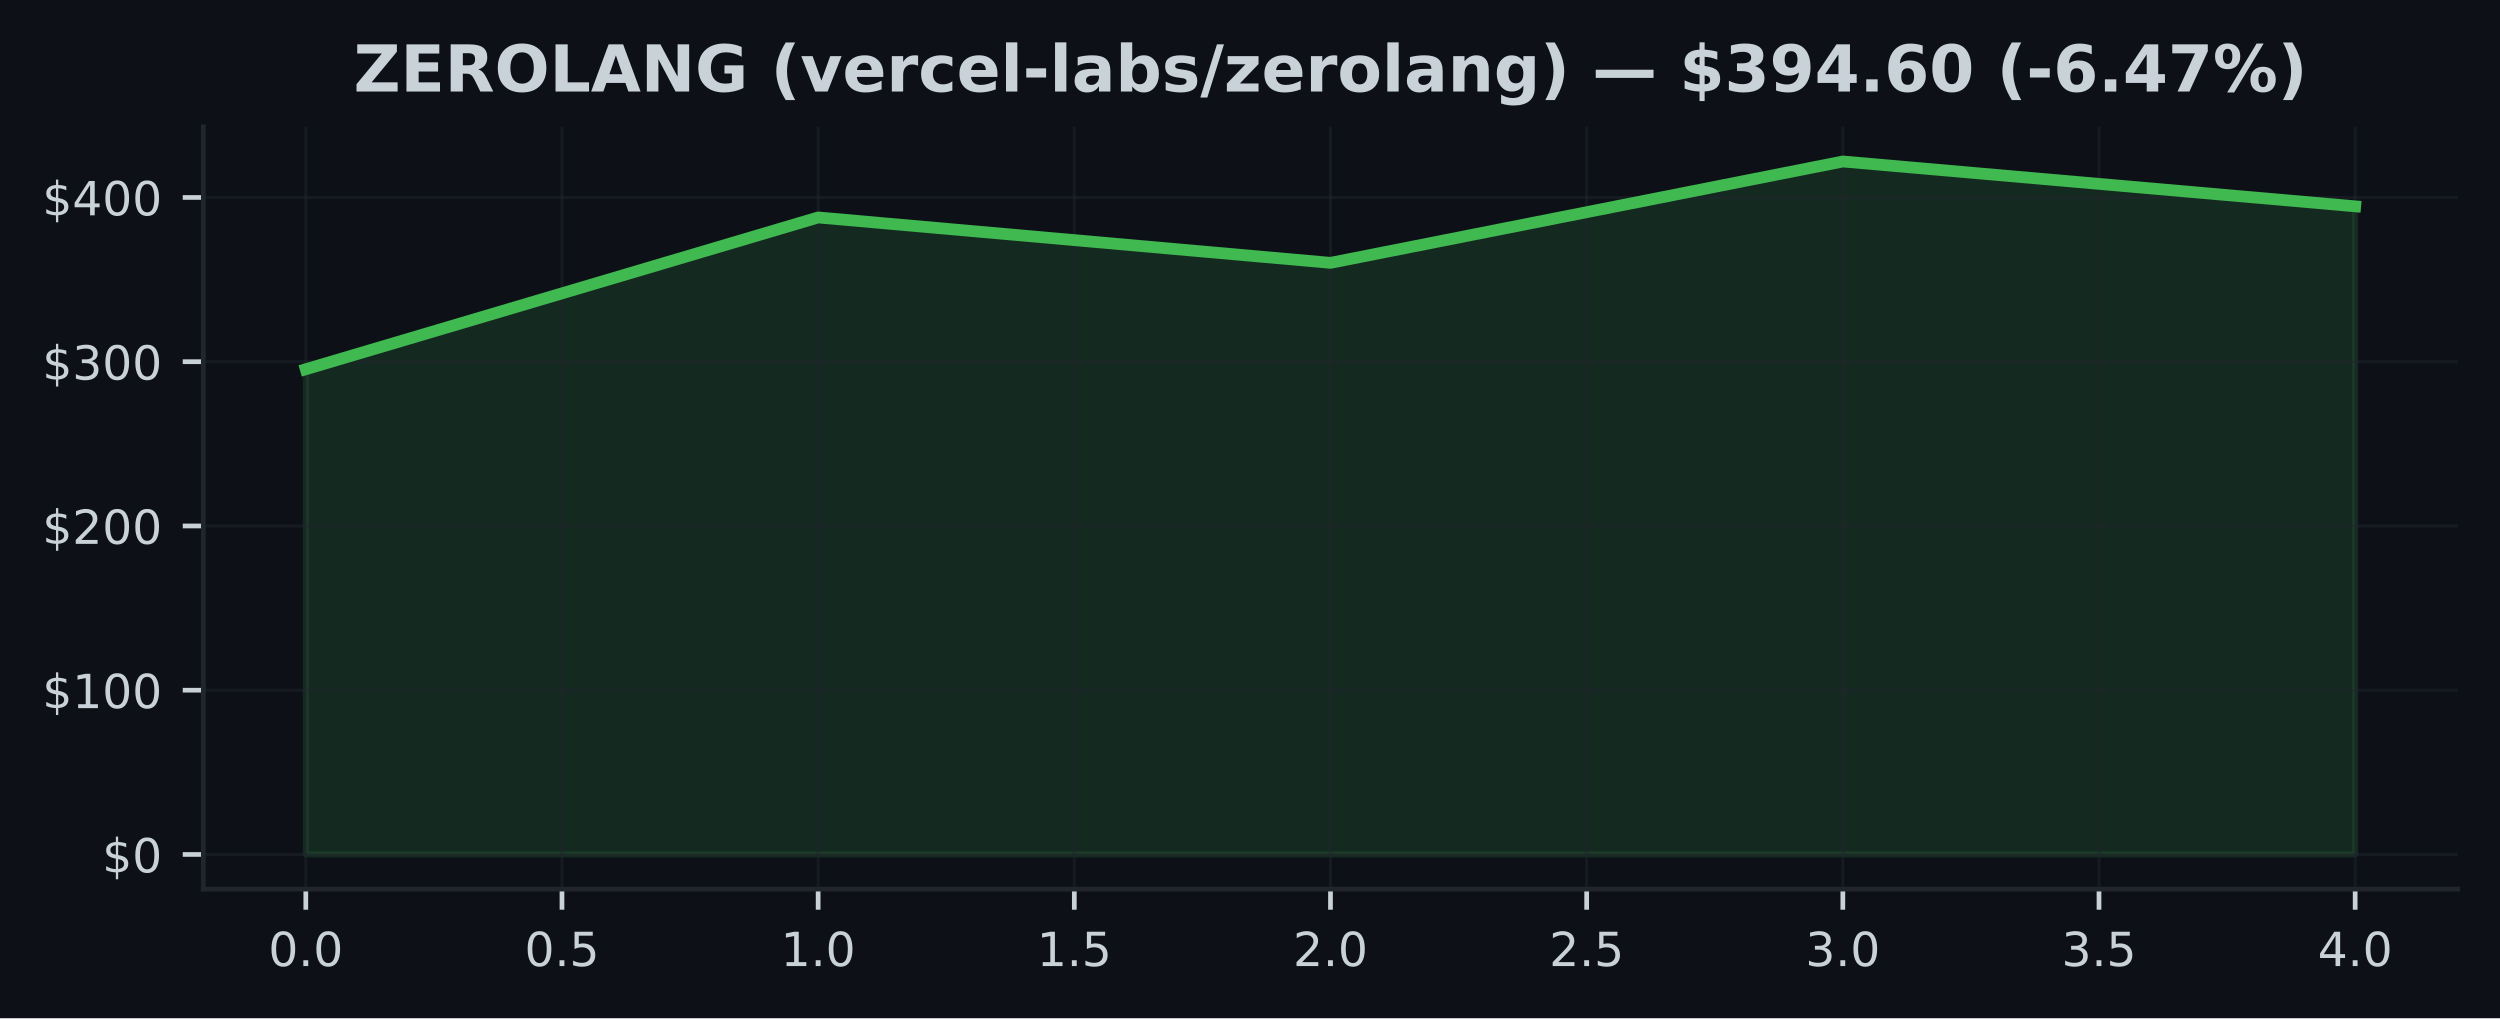
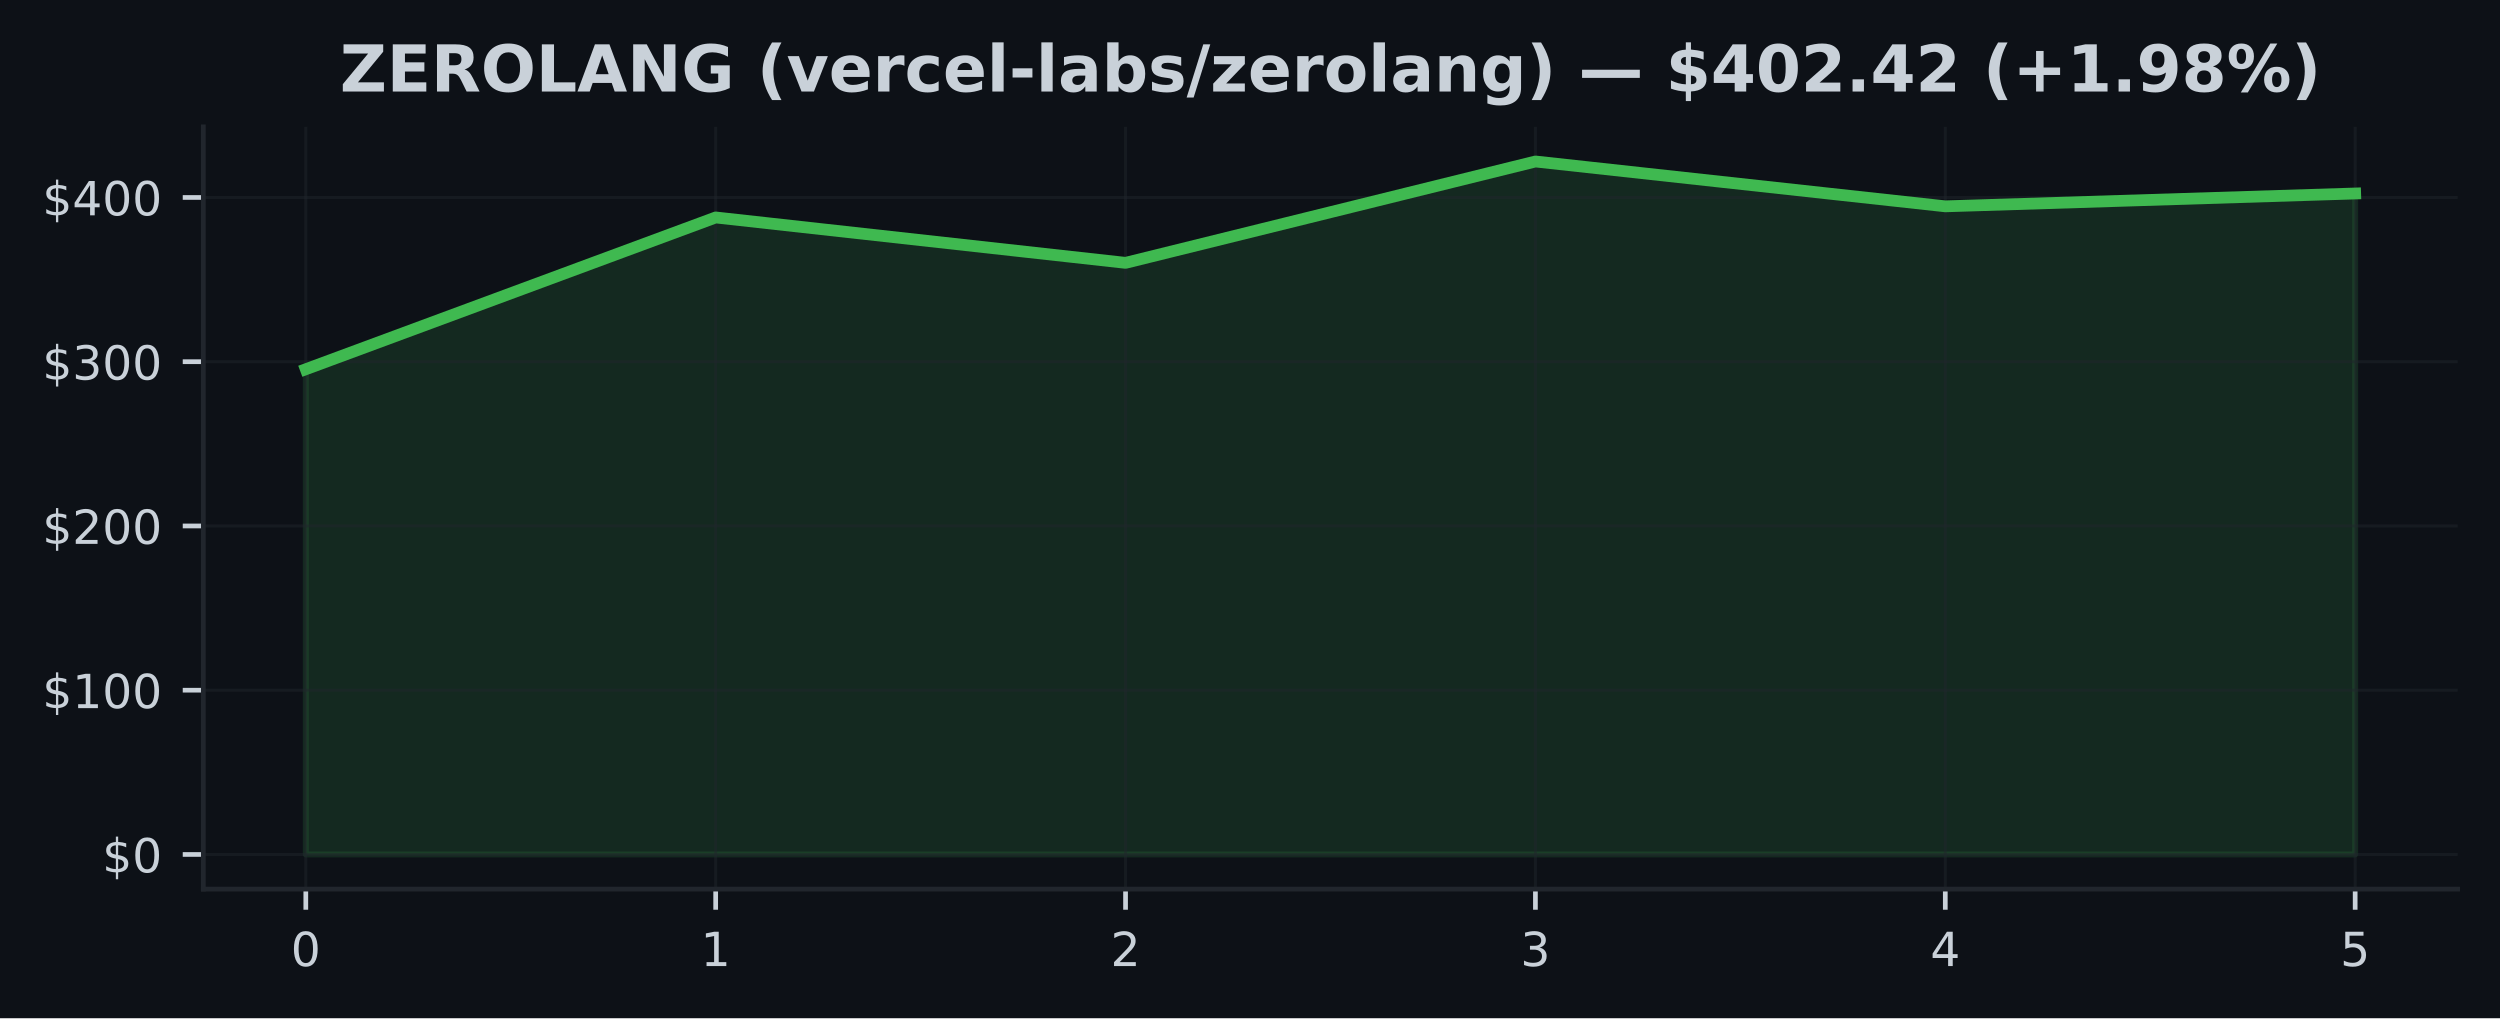
<svg xmlns="http://www.w3.org/2000/svg" xmlns:xlink="http://www.w3.org/1999/xlink" width="424.91pt" height="173.061pt" viewBox="0 0 424.91 173.061" version="1.1">
  <defs>
    <style type="text/css">*{stroke-linejoin: round; stroke-linecap: butt}</style>
  </defs>
  <g id="figure_1">
    <g id="patch_1">
      <path d="M 0 173.061  L 424.91 173.061  L 424.91 0  L 0 0  z " style="fill: #0d1117" />
    </g>
    <g id="axes_1">
      <g id="patch_2">
        <path d="M 34.56 151.118  L 417.71 151.118  L 417.71 21.558  L 34.56 21.558  z " style="fill: #0d1117" />
      </g>
      <g id="FillBetweenPolyCollection_1">
        <defs>
-           <path id="m7027e9dca9" d="M 51.976 -27.832  L 51.976 -110.307  L 139.055 -136.102  L 226.135 -128.386  L 313.215 -145.613  L 400.294 -137.992  L 400.294 -27.832  L 400.294 -27.832  L 313.215 -27.832  L 226.135 -27.832  L 139.055 -27.832  L 51.976 -27.832  z " style="stroke: #3fb950; stroke-opacity: 0.15" />
+           <path id="me09e1adf68" d="M 51.976 -27.832  L 51.976 -110.307  L 121.64 -136.102  L 191.303 -128.386  L 260.967 -145.613  L 330.63 -137.992  L 400.294 -140.175  L 400.294 -27.832  L 400.294 -27.832  L 330.63 -27.832  L 260.967 -27.832  L 191.303 -27.832  L 121.64 -27.832  L 51.976 -27.832  z " style="stroke: #3fb950; stroke-opacity: 0.15" />
        </defs>
-         <g clip-path="url(#p52196d8123)">
-           <use xlink:href="#m7027e9dca9" x="0" y="173.061" style="fill: #3fb950; fill-opacity: 0.15; stroke: #3fb950; stroke-opacity: 0.15" />
+         <g clip-path="url(#pac4977c841)">
+           <use xlink:href="#me09e1adf68" x="0" y="173.061" style="fill: #3fb950; fill-opacity: 0.15; stroke: #3fb950; stroke-opacity: 0.15" />
        </g>
      </g>
      <g id="matplotlib.axis_1">
        <g id="xtick_1">
          <g id="line2d_1">
-             <path d="M 51.976 151.118  L 51.976 21.558  " clip-path="url(#p52196d8123)" style="fill: none; stroke: #21262d; stroke-opacity: 0.5; stroke-width: 0.5; stroke-linecap: square" />
+             <path d="M 51.976 151.118  L 51.976 21.558  " clip-path="url(#pac4977c841)" style="fill: none; stroke: #21262d; stroke-opacity: 0.5; stroke-width: 0.5; stroke-linecap: square" />
          </g>
          <g id="line2d_2">
            <defs>
-               <path id="m01e8a05aaf" d="M 0 0  L 0 3.5  " style="stroke: #c9d1d9; stroke-width: 0.8" />
+               <path id="m244673f75a" d="M 0 0  L 0 3.5  " style="stroke: #c9d1d9; stroke-width: 0.8" />
            </defs>
            <g>
-               <use xlink:href="#m01e8a05aaf" x="51.976" y="151.118" style="fill: #c9d1d9; stroke: #c9d1d9; stroke-width: 0.8" />
+               <use xlink:href="#m244673f75a" x="51.976" y="151.118" style="fill: #c9d1d9; stroke: #c9d1d9; stroke-width: 0.8" />
            </g>
          </g>
          <g id="text_1">
-             <g style="fill: #c9d1d9" transform="translate(45.61466 164.197) scale(0.08 -0.08)">
+             <g style="fill: #c9d1d9" transform="translate(49.43091 164.197) scale(0.08 -0.08)">
              <defs>
                <path id="DejaVuSans-30" d="M 2034 4250  Q 1547 4250 1301 3770  Q 1056 3291 1056 2328  Q 1056 1369 1301 889  Q 1547 409 2034 409  Q 2525 409 2770 889  Q 3016 1369 3016 2328  Q 3016 3291 2770 3770  Q 2525 4250 2034 4250  z M 2034 4750  Q 2819 4750 3233 4129  Q 3647 3509 3647 2328  Q 3647 1150 3233 529  Q 2819 -91 2034 -91  Q 1250 -91 836 529  Q 422 1150 422 2328  Q 422 3509 836 4129  Q 1250 4750 2034 4750  z " transform="scale(0.015625)" />
-                 <path id="DejaVuSans-2e" d="M 684 794  L 1344 794  L 1344 0  L 684 0  L 684 794  z " transform="scale(0.015625)" />
              </defs>
              <use xlink:href="#DejaVuSans-30" />
-               <use xlink:href="#DejaVuSans-2e" transform="translate(63.62305 0)" />
-               <use xlink:href="#DejaVuSans-30" transform="translate(95.41016 0)" />
            </g>
          </g>
        </g>
        <g id="xtick_2">
          <g id="line2d_3">
-             <path d="M 95.516 151.118  L 95.516 21.558  " clip-path="url(#p52196d8123)" style="fill: none; stroke: #21262d; stroke-opacity: 0.5; stroke-width: 0.5; stroke-linecap: square" />
+             <path d="M 121.64 151.118  L 121.64 21.558  " clip-path="url(#pac4977c841)" style="fill: none; stroke: #21262d; stroke-opacity: 0.5; stroke-width: 0.5; stroke-linecap: square" />
          </g>
          <g id="line2d_4">
            <g>
-               <use xlink:href="#m01e8a05aaf" x="95.516" y="151.118" style="fill: #c9d1d9; stroke: #c9d1d9; stroke-width: 0.8" />
+               <use xlink:href="#m244673f75a" x="121.64" y="151.118" style="fill: #c9d1d9; stroke: #c9d1d9; stroke-width: 0.8" />
            </g>
          </g>
          <g id="text_2">
-             <g style="fill: #c9d1d9" transform="translate(89.15443 164.197) scale(0.08 -0.08)">
-               <defs>
-                 <path id="DejaVuSans-35" d="M 691 4666  L 3169 4666  L 3169 4134  L 1269 4134  L 1269 2991  Q 1406 3038 1543 3061  Q 1681 3084 1819 3084  Q 2600 3084 3056 2656  Q 3513 2228 3513 1497  Q 3513 744 3044 326  Q 2575 -91 1722 -91  Q 1428 -91 1123 -41  Q 819 9 494 109  L 494 744  Q 775 591 1075 516  Q 1375 441 1709 441  Q 2250 441 2565 725  Q 2881 1009 2881 1497  Q 2881 1984 2565 2268  Q 2250 2553 1709 2553  Q 1456 2553 1204 2497  Q 953 2441 691 2322  L 691 4666  z " transform="scale(0.015625)" />
-               </defs>
-               <use xlink:href="#DejaVuSans-30" />
-               <use xlink:href="#DejaVuSans-2e" transform="translate(63.62305 0)" />
-               <use xlink:href="#DejaVuSans-35" transform="translate(95.41016 0)" />
+             <g style="fill: #c9d1d9" transform="translate(119.0945 164.197) scale(0.08 -0.08)">
+               <defs>
+                 <path id="DejaVuSans-31" d="M 794 531  L 1825 531  L 1825 4091  L 703 3866  L 703 4441  L 1819 4666  L 2450 4666  L 2450 531  L 3481 531  L 3481 0  L 794 0  L 794 531  z " transform="scale(0.015625)" />
+               </defs>
+               <use xlink:href="#DejaVuSans-31" />
            </g>
          </g>
        </g>
        <g id="xtick_3">
          <g id="line2d_5">
-             <path d="M 139.055 151.118  L 139.055 21.558  " clip-path="url(#p52196d8123)" style="fill: none; stroke: #21262d; stroke-opacity: 0.5; stroke-width: 0.5; stroke-linecap: square" />
+             <path d="M 191.303 151.118  L 191.303 21.558  " clip-path="url(#pac4977c841)" style="fill: none; stroke: #21262d; stroke-opacity: 0.5; stroke-width: 0.5; stroke-linecap: square" />
          </g>
          <g id="line2d_6">
            <g>
-               <use xlink:href="#m01e8a05aaf" x="139.055" y="151.118" style="fill: #c9d1d9; stroke: #c9d1d9; stroke-width: 0.8" />
+               <use xlink:href="#m244673f75a" x="191.303" y="151.118" style="fill: #c9d1d9; stroke: #c9d1d9; stroke-width: 0.8" />
            </g>
          </g>
          <g id="text_3">
-             <g style="fill: #c9d1d9" transform="translate(132.6942 164.197) scale(0.08 -0.08)">
-               <defs>
-                 <path id="DejaVuSans-31" d="M 794 531  L 1825 531  L 1825 4091  L 703 3866  L 703 4441  L 1819 4666  L 2450 4666  L 2450 531  L 3481 531  L 3481 0  L 794 0  L 794 531  z " transform="scale(0.015625)" />
-               </defs>
-               <use xlink:href="#DejaVuSans-31" />
-               <use xlink:href="#DejaVuSans-2e" transform="translate(63.62305 0)" />
-               <use xlink:href="#DejaVuSans-30" transform="translate(95.41016 0)" />
+             <g style="fill: #c9d1d9" transform="translate(188.7582 164.197) scale(0.08 -0.08)">
+               <defs>
+                 <path id="DejaVuSans-32" d="M 1228 531  L 3431 531  L 3431 0  L 469 0  L 469 531  Q 828 903 1448 1529  Q 2069 2156 2228 2338  Q 2531 2678 2651 2914  Q 2772 3150 2772 3378  Q 2772 3750 2511 3984  Q 2250 4219 1831 4219  Q 1534 4219 1204 4116  Q 875 4013 500 3803  L 500 4441  Q 881 4594 1212 4672  Q 1544 4750 1819 4750  Q 2544 4750 2975 4387  Q 3406 4025 3406 3419  Q 3406 3131 3298 2873  Q 3191 2616 2906 2266  Q 2828 2175 2409 1742  Q 1991 1309 1228 531  z " transform="scale(0.015625)" />
+               </defs>
+               <use xlink:href="#DejaVuSans-32" />
            </g>
          </g>
        </g>
        <g id="xtick_4">
          <g id="line2d_7">
-             <path d="M 182.595 151.118  L 182.595 21.558  " clip-path="url(#p52196d8123)" style="fill: none; stroke: #21262d; stroke-opacity: 0.5; stroke-width: 0.5; stroke-linecap: square" />
+             <path d="M 260.967 151.118  L 260.967 21.558  " clip-path="url(#pac4977c841)" style="fill: none; stroke: #21262d; stroke-opacity: 0.5; stroke-width: 0.5; stroke-linecap: square" />
          </g>
          <g id="line2d_8">
            <g>
-               <use xlink:href="#m01e8a05aaf" x="182.595" y="151.118" style="fill: #c9d1d9; stroke: #c9d1d9; stroke-width: 0.8" />
+               <use xlink:href="#m244673f75a" x="260.967" y="151.118" style="fill: #c9d1d9; stroke: #c9d1d9; stroke-width: 0.8" />
            </g>
          </g>
          <g id="text_4">
-             <g style="fill: #c9d1d9" transform="translate(176.234 164.197) scale(0.08 -0.08)">
-               <use xlink:href="#DejaVuSans-31" />
-               <use xlink:href="#DejaVuSans-2e" transform="translate(63.62305 0)" />
-               <use xlink:href="#DejaVuSans-35" transform="translate(95.41016 0)" />
+             <g style="fill: #c9d1d9" transform="translate(258.4218 164.197) scale(0.08 -0.08)">
+               <defs>
+                 <path id="DejaVuSans-33" d="M 2597 2516  Q 3050 2419 3304 2112  Q 3559 1806 3559 1356  Q 3559 666 3084 287  Q 2609 -91 1734 -91  Q 1441 -91 1130 -33  Q 819 25 488 141  L 488 750  Q 750 597 1062 519  Q 1375 441 1716 441  Q 2309 441 2620 675  Q 2931 909 2931 1356  Q 2931 1769 2642 2001  Q 2353 2234 1838 2234  L 1294 2234  L 1294 2753  L 1863 2753  Q 2328 2753 2575 2939  Q 2822 3125 2822 3475  Q 2822 3834 2567 4026  Q 2313 4219 1838 4219  Q 1578 4219 1281 4162  Q 984 4106 628 3988  L 628 4550  Q 988 4650 1302 4700  Q 1616 4750 1894 4750  Q 2613 4750 3031 4423  Q 3450 4097 3450 3541  Q 3450 3153 3228 2886  Q 3006 2619 2597 2516  z " transform="scale(0.015625)" />
+               </defs>
+               <use xlink:href="#DejaVuSans-33" />
            </g>
          </g>
        </g>
        <g id="xtick_5">
          <g id="line2d_9">
-             <path d="M 226.135 151.118  L 226.135 21.558  " clip-path="url(#p52196d8123)" style="fill: none; stroke: #21262d; stroke-opacity: 0.5; stroke-width: 0.5; stroke-linecap: square" />
+             <path d="M 330.63 151.118  L 330.63 21.558  " clip-path="url(#pac4977c841)" style="fill: none; stroke: #21262d; stroke-opacity: 0.5; stroke-width: 0.5; stroke-linecap: square" />
          </g>
          <g id="line2d_10">
            <g>
-               <use xlink:href="#m01e8a05aaf" x="226.135" y="151.118" style="fill: #c9d1d9; stroke: #c9d1d9; stroke-width: 0.8" />
+               <use xlink:href="#m244673f75a" x="330.63" y="151.118" style="fill: #c9d1d9; stroke: #c9d1d9; stroke-width: 0.8" />
            </g>
          </g>
          <g id="text_5">
-             <g style="fill: #c9d1d9" transform="translate(219.7738 164.197) scale(0.08 -0.08)">
-               <defs>
-                 <path id="DejaVuSans-32" d="M 1228 531  L 3431 531  L 3431 0  L 469 0  L 469 531  Q 828 903 1448 1529  Q 2069 2156 2228 2338  Q 2531 2678 2651 2914  Q 2772 3150 2772 3378  Q 2772 3750 2511 3984  Q 2250 4219 1831 4219  Q 1534 4219 1204 4116  Q 875 4013 500 3803  L 500 4441  Q 881 4594 1212 4672  Q 1544 4750 1819 4750  Q 2544 4750 2975 4387  Q 3406 4025 3406 3419  Q 3406 3131 3298 2873  Q 3191 2616 2906 2266  Q 2828 2175 2409 1742  Q 1991 1309 1228 531  z " transform="scale(0.015625)" />
-               </defs>
-               <use xlink:href="#DejaVuSans-32" />
-               <use xlink:href="#DejaVuSans-2e" transform="translate(63.62305 0)" />
-               <use xlink:href="#DejaVuSans-30" transform="translate(95.41016 0)" />
+             <g style="fill: #c9d1d9" transform="translate(328.0855 164.197) scale(0.08 -0.08)">
+               <defs>
+                 <path id="DejaVuSans-34" d="M 2419 4116  L 825 1625  L 2419 1625  L 2419 4116  z M 2253 4666  L 3047 4666  L 3047 1625  L 3713 1625  L 3713 1100  L 3047 1100  L 3047 0  L 2419 0  L 2419 1100  L 313 1100  L 313 1709  L 2253 4666  z " transform="scale(0.015625)" />
+               </defs>
+               <use xlink:href="#DejaVuSans-34" />
            </g>
          </g>
        </g>
        <g id="xtick_6">
          <g id="line2d_11">
-             <path d="M 269.675 151.118  L 269.675 21.558  " clip-path="url(#p52196d8123)" style="fill: none; stroke: #21262d; stroke-opacity: 0.5; stroke-width: 0.5; stroke-linecap: square" />
+             <path d="M 400.294 151.118  L 400.294 21.558  " clip-path="url(#pac4977c841)" style="fill: none; stroke: #21262d; stroke-opacity: 0.5; stroke-width: 0.5; stroke-linecap: square" />
          </g>
          <g id="line2d_12">
            <g>
-               <use xlink:href="#m01e8a05aaf" x="269.675" y="151.118" style="fill: #c9d1d9; stroke: #c9d1d9; stroke-width: 0.8" />
+               <use xlink:href="#m244673f75a" x="400.294" y="151.118" style="fill: #c9d1d9; stroke: #c9d1d9; stroke-width: 0.8" />
            </g>
          </g>
          <g id="text_6">
-             <g style="fill: #c9d1d9" transform="translate(263.3135 164.197) scale(0.08 -0.08)">
-               <use xlink:href="#DejaVuSans-32" />
-               <use xlink:href="#DejaVuSans-2e" transform="translate(63.62305 0)" />
-               <use xlink:href="#DejaVuSans-35" transform="translate(95.41016 0)" />
-             </g>
-           </g>
-         </g>
-         <g id="xtick_7">
-           <g id="line2d_13">
-             <path d="M 313.215 151.118  L 313.215 21.558  " clip-path="url(#p52196d8123)" style="fill: none; stroke: #21262d; stroke-opacity: 0.5; stroke-width: 0.5; stroke-linecap: square" />
-           </g>
-           <g id="line2d_14">
-             <g>
-               <use xlink:href="#m01e8a05aaf" x="313.215" y="151.118" style="fill: #c9d1d9; stroke: #c9d1d9; stroke-width: 0.8" />
-             </g>
-           </g>
-           <g id="text_7">
-             <g style="fill: #c9d1d9" transform="translate(306.8533 164.197) scale(0.08 -0.08)">
-               <defs>
-                 <path id="DejaVuSans-33" d="M 2597 2516  Q 3050 2419 3304 2112  Q 3559 1806 3559 1356  Q 3559 666 3084 287  Q 2609 -91 1734 -91  Q 1441 -91 1130 -33  Q 819 25 488 141  L 488 750  Q 750 597 1062 519  Q 1375 441 1716 441  Q 2309 441 2620 675  Q 2931 909 2931 1356  Q 2931 1769 2642 2001  Q 2353 2234 1838 2234  L 1294 2234  L 1294 2753  L 1863 2753  Q 2328 2753 2575 2939  Q 2822 3125 2822 3475  Q 2822 3834 2567 4026  Q 2313 4219 1838 4219  Q 1578 4219 1281 4162  Q 984 4106 628 3988  L 628 4550  Q 988 4650 1302 4700  Q 1616 4750 1894 4750  Q 2613 4750 3031 4423  Q 3450 4097 3450 3541  Q 3450 3153 3228 2886  Q 3006 2619 2597 2516  z " transform="scale(0.015625)" />
-               </defs>
-               <use xlink:href="#DejaVuSans-33" />
-               <use xlink:href="#DejaVuSans-2e" transform="translate(63.62305 0)" />
-               <use xlink:href="#DejaVuSans-30" transform="translate(95.41016 0)" />
-             </g>
-           </g>
-         </g>
-         <g id="xtick_8">
-           <g id="line2d_15">
-             <path d="M 356.754 151.118  L 356.754 21.558  " clip-path="url(#p52196d8123)" style="fill: none; stroke: #21262d; stroke-opacity: 0.5; stroke-width: 0.5; stroke-linecap: square" />
-           </g>
-           <g id="line2d_16">
-             <g>
-               <use xlink:href="#m01e8a05aaf" x="356.754" y="151.118" style="fill: #c9d1d9; stroke: #c9d1d9; stroke-width: 0.8" />
-             </g>
-           </g>
-           <g id="text_8">
-             <g style="fill: #c9d1d9" transform="translate(350.3931 164.197) scale(0.08 -0.08)">
-               <use xlink:href="#DejaVuSans-33" />
-               <use xlink:href="#DejaVuSans-2e" transform="translate(63.62305 0)" />
-               <use xlink:href="#DejaVuSans-35" transform="translate(95.41016 0)" />
-             </g>
-           </g>
-         </g>
-         <g id="xtick_9">
-           <g id="line2d_17">
-             <path d="M 400.294 151.118  L 400.294 21.558  " clip-path="url(#p52196d8123)" style="fill: none; stroke: #21262d; stroke-opacity: 0.5; stroke-width: 0.5; stroke-linecap: square" />
-           </g>
-           <g id="line2d_18">
-             <g>
-               <use xlink:href="#m01e8a05aaf" x="400.294" y="151.118" style="fill: #c9d1d9; stroke: #c9d1d9; stroke-width: 0.8" />
-             </g>
-           </g>
-           <g id="text_9">
-             <g style="fill: #c9d1d9" transform="translate(393.9328 164.197) scale(0.08 -0.08)">
-               <defs>
-                 <path id="DejaVuSans-34" d="M 2419 4116  L 825 1625  L 2419 1625  L 2419 4116  z M 2253 4666  L 3047 4666  L 3047 1625  L 3713 1625  L 3713 1100  L 3047 1100  L 3047 0  L 2419 0  L 2419 1100  L 313 1100  L 313 1709  L 2253 4666  z " transform="scale(0.015625)" />
-               </defs>
-               <use xlink:href="#DejaVuSans-34" />
-               <use xlink:href="#DejaVuSans-2e" transform="translate(63.62305 0)" />
-               <use xlink:href="#DejaVuSans-30" transform="translate(95.41016 0)" />
+             <g style="fill: #c9d1d9" transform="translate(397.7491 164.197) scale(0.08 -0.08)">
+               <defs>
+                 <path id="DejaVuSans-35" d="M 691 4666  L 3169 4666  L 3169 4134  L 1269 4134  L 1269 2991  Q 1406 3038 1543 3061  Q 1681 3084 1819 3084  Q 2600 3084 3056 2656  Q 3513 2228 3513 1497  Q 3513 744 3044 326  Q 2575 -91 1722 -91  Q 1428 -91 1123 -41  Q 819 9 494 109  L 494 744  Q 775 591 1075 516  Q 1375 441 1709 441  Q 2250 441 2565 725  Q 2881 1009 2881 1497  Q 2881 1984 2565 2268  Q 2250 2553 1709 2553  Q 1456 2553 1204 2497  Q 953 2441 691 2322  L 691 4666  z " transform="scale(0.015625)" />
+               </defs>
+               <use xlink:href="#DejaVuSans-35" />
            </g>
          </g>
        </g>
      </g>
      <g id="matplotlib.axis_2">
        <g id="ytick_1">
-           <g id="line2d_19">
-             <path d="M 34.56 145.229  L 417.71 145.229  " clip-path="url(#p52196d8123)" style="fill: none; stroke: #21262d; stroke-opacity: 0.5; stroke-width: 0.5; stroke-linecap: square" />
-           </g>
-           <g id="line2d_20">
+           <g id="line2d_13">
+             <path d="M 34.56 145.229  L 417.71 145.229  " clip-path="url(#pac4977c841)" style="fill: none; stroke: #21262d; stroke-opacity: 0.5; stroke-width: 0.5; stroke-linecap: square" />
+           </g>
+           <g id="line2d_14">
            <defs>
-               <path id="m6b7e2469bb" d="M 0 0  L -3.5 0  " style="stroke: #c9d1d9; stroke-width: 0.8" />
+               <path id="mb5617eada4" d="M 0 0  L -3.5 0  " style="stroke: #c9d1d9; stroke-width: 0.8" />
            </defs>
            <g>
-               <use xlink:href="#m6b7e2469bb" x="34.56" y="145.229" style="fill: #c9d1d9; stroke: #c9d1d9; stroke-width: 0.8" />
-             </g>
-           </g>
-           <g id="text_10">
+               <use xlink:href="#mb5617eada4" x="34.56" y="145.229" style="fill: #c9d1d9; stroke: #c9d1d9; stroke-width: 0.8" />
+             </g>
+           </g>
+           <g id="text_7">
            <g style="fill: #c9d1d9" transform="translate(17.38 148.2686) scale(0.08 -0.08)">
              <defs>
                <path id="DejaVuSans-24" d="M 2163 -941  L 1850 -941  L 1847 0  Q 1519 6 1191 76  Q 863 147 531 288  L 531 850  Q 850 650 1176 548  Q 1503 447 1850 444  L 1850 1869  Q 1159 1981 845 2250  Q 531 2519 531 2988  Q 531 3497 872 3790  Q 1213 4084 1850 4128  L 1850 4863  L 2163 4863  L 2163 4138  Q 2453 4125 2725 4076  Q 2997 4028 3256 3944  L 3256 3397  Q 2997 3528 2723 3600  Q 2450 3672 2163 3684  L 2163 2350  Q 2872 2241 3206 1959  Q 3541 1678 3541 1191  Q 3541 663 3186 358  Q 2831 53 2163 6  L 2163 -941  z M 1850 2406  L 1850 3688  Q 1488 3647 1297 3481  Q 1106 3316 1106 3041  Q 1106 2772 1282 2622  Q 1459 2472 1850 2406  z M 2163 1806  L 2163 453  Q 2559 506 2761 678  Q 2963 850 2963 1131  Q 2963 1406 2770 1568  Q 2578 1731 2163 1806  z " transform="scale(0.015625)" />
              </defs>
              <use xlink:href="#DejaVuSans-24" />
              <use xlink:href="#DejaVuSans-30" transform="translate(63.62305 0)" />
            </g>
          </g>
        </g>
        <g id="ytick_2">
-           <g id="line2d_21">
-             <path d="M 34.56 117.312  L 417.71 117.312  " clip-path="url(#p52196d8123)" style="fill: none; stroke: #21262d; stroke-opacity: 0.5; stroke-width: 0.5; stroke-linecap: square" />
-           </g>
-           <g id="line2d_22">
-             <g>
-               <use xlink:href="#m6b7e2469bb" x="34.56" y="117.312" style="fill: #c9d1d9; stroke: #c9d1d9; stroke-width: 0.8" />
-             </g>
-           </g>
-           <g id="text_11">
+           <g id="line2d_15">
+             <path d="M 34.56 117.312  L 417.71 117.312  " clip-path="url(#pac4977c841)" style="fill: none; stroke: #21262d; stroke-opacity: 0.5; stroke-width: 0.5; stroke-linecap: square" />
+           </g>
+           <g id="line2d_16">
+             <g>
+               <use xlink:href="#mb5617eada4" x="34.56" y="117.312" style="fill: #c9d1d9; stroke: #c9d1d9; stroke-width: 0.8" />
+             </g>
+           </g>
+           <g id="text_8">
            <g style="fill: #c9d1d9" transform="translate(7.2 120.3516) scale(0.08 -0.08)">
              <use xlink:href="#DejaVuSans-24" />
              <use xlink:href="#DejaVuSans-31" transform="translate(63.62305 0)" />
              <use xlink:href="#DejaVuSans-30" transform="translate(127.2461 0)" />
              <use xlink:href="#DejaVuSans-30" transform="translate(190.8691 0)" />
            </g>
          </g>
        </g>
        <g id="ytick_3">
-           <g id="line2d_23">
-             <path d="M 34.56 89.395  L 417.71 89.395  " clip-path="url(#p52196d8123)" style="fill: none; stroke: #21262d; stroke-opacity: 0.5; stroke-width: 0.5; stroke-linecap: square" />
-           </g>
-           <g id="line2d_24">
-             <g>
-               <use xlink:href="#m6b7e2469bb" x="34.56" y="89.395" style="fill: #c9d1d9; stroke: #c9d1d9; stroke-width: 0.8" />
-             </g>
-           </g>
-           <g id="text_12">
+           <g id="line2d_17">
+             <path d="M 34.56 89.395  L 417.71 89.395  " clip-path="url(#pac4977c841)" style="fill: none; stroke: #21262d; stroke-opacity: 0.5; stroke-width: 0.5; stroke-linecap: square" />
+           </g>
+           <g id="line2d_18">
+             <g>
+               <use xlink:href="#mb5617eada4" x="34.56" y="89.395" style="fill: #c9d1d9; stroke: #c9d1d9; stroke-width: 0.8" />
+             </g>
+           </g>
+           <g id="text_9">
            <g style="fill: #c9d1d9" transform="translate(7.2 92.43457) scale(0.08 -0.08)">
              <use xlink:href="#DejaVuSans-24" />
              <use xlink:href="#DejaVuSans-32" transform="translate(63.62305 0)" />
              <use xlink:href="#DejaVuSans-30" transform="translate(127.2461 0)" />
              <use xlink:href="#DejaVuSans-30" transform="translate(190.8691 0)" />
            </g>
          </g>
        </g>
        <g id="ytick_4">
-           <g id="line2d_25">
-             <path d="M 34.56 61.478  L 417.71 61.478  " clip-path="url(#p52196d8123)" style="fill: none; stroke: #21262d; stroke-opacity: 0.5; stroke-width: 0.5; stroke-linecap: square" />
-           </g>
-           <g id="line2d_26">
-             <g>
-               <use xlink:href="#m6b7e2469bb" x="34.56" y="61.478" style="fill: #c9d1d9; stroke: #c9d1d9; stroke-width: 0.8" />
-             </g>
-           </g>
-           <g id="text_13">
+           <g id="line2d_19">
+             <path d="M 34.56 61.478  L 417.71 61.478  " clip-path="url(#pac4977c841)" style="fill: none; stroke: #21262d; stroke-opacity: 0.5; stroke-width: 0.5; stroke-linecap: square" />
+           </g>
+           <g id="line2d_20">
+             <g>
+               <use xlink:href="#mb5617eada4" x="34.56" y="61.478" style="fill: #c9d1d9; stroke: #c9d1d9; stroke-width: 0.8" />
+             </g>
+           </g>
+           <g id="text_10">
            <g style="fill: #c9d1d9" transform="translate(7.2 64.51757) scale(0.08 -0.08)">
              <use xlink:href="#DejaVuSans-24" />
              <use xlink:href="#DejaVuSans-33" transform="translate(63.62305 0)" />
              <use xlink:href="#DejaVuSans-30" transform="translate(127.2461 0)" />
              <use xlink:href="#DejaVuSans-30" transform="translate(190.8691 0)" />
            </g>
          </g>
        </g>
        <g id="ytick_5">
-           <g id="line2d_27">
-             <path d="M 34.56 33.561  L 417.71 33.561  " clip-path="url(#p52196d8123)" style="fill: none; stroke: #21262d; stroke-opacity: 0.5; stroke-width: 0.5; stroke-linecap: square" />
-           </g>
-           <g id="line2d_28">
-             <g>
-               <use xlink:href="#m6b7e2469bb" x="34.56" y="33.561" style="fill: #c9d1d9; stroke: #c9d1d9; stroke-width: 0.8" />
-             </g>
-           </g>
-           <g id="text_14">
+           <g id="line2d_21">
+             <path d="M 34.56 33.561  L 417.71 33.561  " clip-path="url(#pac4977c841)" style="fill: none; stroke: #21262d; stroke-opacity: 0.5; stroke-width: 0.5; stroke-linecap: square" />
+           </g>
+           <g id="line2d_22">
+             <g>
+               <use xlink:href="#mb5617eada4" x="34.56" y="33.561" style="fill: #c9d1d9; stroke: #c9d1d9; stroke-width: 0.8" />
+             </g>
+           </g>
+           <g id="text_11">
            <g style="fill: #c9d1d9" transform="translate(7.2 36.60057) scale(0.08 -0.08)">
              <use xlink:href="#DejaVuSans-24" />
              <use xlink:href="#DejaVuSans-34" transform="translate(63.62305 0)" />
              <use xlink:href="#DejaVuSans-30" transform="translate(127.2461 0)" />
              <use xlink:href="#DejaVuSans-30" transform="translate(190.8691 0)" />
            </g>
          </g>
        </g>
      </g>
-       <g id="line2d_29">
-         <path d="M 51.976 62.754  L 139.055 36.959  L 226.135 44.675  L 313.215 27.447  L 400.294 35.069  " clip-path="url(#p52196d8123)" style="fill: none; stroke: #3fb950; stroke-width: 2; stroke-linecap: square" />
+       <g id="line2d_23">
+         <path d="M 51.976 62.754  L 121.64 36.959  L 191.303 44.675  L 260.967 27.447  L 330.63 35.069  L 400.294 32.886  " clip-path="url(#pac4977c841)" style="fill: none; stroke: #3fb950; stroke-width: 2; stroke-linecap: square" />
      </g>
      <g id="patch_3">
        <path d="M 34.56 151.118  L 34.56 21.558  " style="fill: none; stroke: #21262d; stroke-width: 0.8; stroke-linejoin: miter; stroke-linecap: square" />
      </g>
      <g id="patch_4">
        <path d="M 34.56 151.118  L 417.71 151.118  " style="fill: none; stroke: #21262d; stroke-width: 0.8; stroke-linejoin: miter; stroke-linecap: square" />
      </g>
-       <g id="text_15">
-         <g style="fill: #c9d1d9" transform="translate(60.09859 15.55828) scale(0.11 -0.11)">
+       <g id="text_12">
+         <g style="fill: #c9d1d9" transform="translate(57.77227 15.55828) scale(0.11 -0.11)">
          <defs>
            <path id="DejaVuSans-Bold-5a" d="M 359 4666  L 4281 4666  L 4281 3938  L 1778 909  L 4353 909  L 4353 0  L 288 0  L 288 728  L 2791 3756  L 359 3756  L 359 4666  z " transform="scale(0.015625)" />
            <path id="DejaVuSans-Bold-45" d="M 588 4666  L 3834 4666  L 3834 3756  L 1791 3756  L 1791 2888  L 3713 2888  L 3713 1978  L 1791 1978  L 1791 909  L 3903 909  L 3903 0  L 588 0  L 588 4666  z " transform="scale(0.015625)" />
            <path id="DejaVuSans-Bold-52" d="M 2297 2597  Q 2675 2597 2839 2737  Q 3003 2878 3003 3200  Q 3003 3519 2839 3656  Q 2675 3794 2297 3794  L 1791 3794  L 1791 2597  L 2297 2597  z M 1791 1766  L 1791 0  L 588 0  L 588 4666  L 2425 4666  Q 3347 4666 3776 4356  Q 4206 4047 4206 3378  Q 4206 2916 3982 2619  Q 3759 2322 3309 2181  Q 3556 2125 3751 1926  Q 3947 1728 4147 1325  L 4800 0  L 3519 0  L 2950 1159  Q 2778 1509 2601 1637  Q 2425 1766 2131 1766  L 1791 1766  z " transform="scale(0.015625)" />
            <path id="DejaVuSans-Bold-4f" d="M 2719 3878  Q 2169 3878 1866 3472  Q 1563 3066 1563 2328  Q 1563 1594 1866 1187  Q 2169 781 2719 781  Q 3272 781 3575 1187  Q 3878 1594 3878 2328  Q 3878 3066 3575 3472  Q 3272 3878 2719 3878  z M 2719 4750  Q 3844 4750 4481 4106  Q 5119 3463 5119 2328  Q 5119 1197 4481 553  Q 3844 -91 2719 -91  Q 1597 -91 958 553  Q 319 1197 319 2328  Q 319 3463 958 4106  Q 1597 4750 2719 4750  z " transform="scale(0.015625)" />
            <path id="DejaVuSans-Bold-4c" d="M 588 4666  L 1791 4666  L 1791 909  L 3903 909  L 3903 0  L 588 0  L 588 4666  z " transform="scale(0.015625)" />
            <path id="DejaVuSans-Bold-41" d="M 3419 850  L 1538 850  L 1241 0  L 31 0  L 1759 4666  L 3194 4666  L 4922 0  L 3713 0  L 3419 850  z M 1838 1716  L 3116 1716  L 2478 3572  L 1838 1716  z " transform="scale(0.015625)" />
            <path id="DejaVuSans-Bold-4e" d="M 588 4666  L 1931 4666  L 3628 1466  L 3628 4666  L 4769 4666  L 4769 0  L 3425 0  L 1728 3200  L 1728 0  L 588 0  L 588 4666  z " transform="scale(0.015625)" />
            <path id="DejaVuSans-Bold-47" d="M 4781 347  Q 4331 128 3847 18  Q 3363 -91 2847 -91  Q 1681 -91 1000 561  Q 319 1213 319 2328  Q 319 3456 1012 4103  Q 1706 4750 2913 4750  Q 3378 4750 3804 4662  Q 4231 4575 4609 4403  L 4609 3438  Q 4219 3659 3833 3768  Q 3447 3878 3059 3878  Q 2341 3878 1952 3476  Q 1563 3075 1563 2328  Q 1563 1588 1938 1184  Q 2313 781 3003 781  Q 3191 781 3352 804  Q 3513 828 3641 878  L 3641 1784  L 2906 1784  L 2906 2591  L 4781 2591  L 4781 347  z " transform="scale(0.015625)" />
            <path id="DejaVuSans-Bold-20" transform="scale(0.015625)" />
            <path id="DejaVuSans-Bold-28" d="M 2413 -844  L 1484 -844  Q 1006 -72 778 623  Q 550 1319 550 2003  Q 550 2688 779 3389  Q 1009 4091 1484 4856  L 2413 4856  Q 2013 4116 1813 3408  Q 1613 2700 1613 2009  Q 1613 1319 1811 609  Q 2009 -100 2413 -844  z " transform="scale(0.015625)" />
            <path id="DejaVuSans-Bold-76" d="M 97 3500  L 1216 3500  L 2088 1081  L 2956 3500  L 4078 3500  L 2700 0  L 1472 0  L 97 3500  z " transform="scale(0.015625)" />
            <path id="DejaVuSans-Bold-65" d="M 4031 1759  L 4031 1441  L 1416 1441  Q 1456 1047 1700 850  Q 1944 653 2381 653  Q 2734 653 3104 758  Q 3475 863 3866 1075  L 3866 213  Q 3469 63 3072 -14  Q 2675 -91 2278 -91  Q 1328 -91 801 392  Q 275 875 275 1747  Q 275 2603 792 3093  Q 1309 3584 2216 3584  Q 3041 3584 3536 3087  Q 4031 2591 4031 1759  z M 2881 2131  Q 2881 2450 2695 2645  Q 2509 2841 2209 2841  Q 1884 2841 1681 2658  Q 1478 2475 1428 2131  L 2881 2131  z " transform="scale(0.015625)" />
            <path id="DejaVuSans-Bold-72" d="M 3138 2547  Q 2991 2616 2845 2648  Q 2700 2681 2553 2681  Q 2122 2681 1889 2404  Q 1656 2128 1656 1613  L 1656 0  L 538 0  L 538 3500  L 1656 3500  L 1656 2925  Q 1872 3269 2151 3426  Q 2431 3584 2822 3584  Q 2878 3584 2943 3579  Q 3009 3575 3134 3559  L 3138 2547  z " transform="scale(0.015625)" />
            <path id="DejaVuSans-Bold-63" d="M 3366 3391  L 3366 2478  Q 3138 2634 2908 2709  Q 2678 2784 2431 2784  Q 1963 2784 1702 2511  Q 1441 2238 1441 1747  Q 1441 1256 1702 982  Q 1963 709 2431 709  Q 2694 709 2930 787  Q 3166 866 3366 1019  L 3366 103  Q 3103 6 2833 -42  Q 2563 -91 2291 -91  Q 1344 -91 809 395  Q 275 881 275 1747  Q 275 2613 809 3098  Q 1344 3584 2291 3584  Q 2566 3584 2833 3536  Q 3100 3488 3366 3391  z " transform="scale(0.015625)" />
            <path id="DejaVuSans-Bold-6c" d="M 538 4863  L 1656 4863  L 1656 0  L 538 0  L 538 4863  z " transform="scale(0.015625)" />
            <path id="DejaVuSans-Bold-2d" d="M 347 2297  L 2309 2297  L 2309 1388  L 347 1388  L 347 2297  z " transform="scale(0.015625)" />
            <path id="DejaVuSans-Bold-61" d="M 2106 1575  Q 1756 1575 1579 1456  Q 1403 1338 1403 1106  Q 1403 894 1545 773  Q 1688 653 1941 653  Q 2256 653 2472 879  Q 2688 1106 2688 1447  L 2688 1575  L 2106 1575  z M 3816 1997  L 3816 0  L 2688 0  L 2688 519  Q 2463 200 2181 54  Q 1900 -91 1497 -91  Q 953 -91 614 226  Q 275 544 275 1050  Q 275 1666 698 1953  Q 1122 2241 2028 2241  L 2688 2241  L 2688 2328  Q 2688 2594 2478 2717  Q 2269 2841 1825 2841  Q 1466 2841 1156 2769  Q 847 2697 581 2553  L 581 3406  Q 941 3494 1303 3539  Q 1666 3584 2028 3584  Q 2975 3584 3395 3211  Q 3816 2838 3816 1997  z " transform="scale(0.015625)" />
            <path id="DejaVuSans-Bold-62" d="M 2400 722  Q 2759 722 2948 984  Q 3138 1247 3138 1747  Q 3138 2247 2948 2509  Q 2759 2772 2400 2772  Q 2041 2772 1848 2508  Q 1656 2244 1656 1747  Q 1656 1250 1848 986  Q 2041 722 2400 722  z M 1656 2988  Q 1888 3294 2169 3439  Q 2450 3584 2816 3584  Q 3463 3584 3878 3070  Q 4294 2556 4294 1747  Q 4294 938 3878 423  Q 3463 -91 2816 -91  Q 2450 -91 2169 54  Q 1888 200 1656 506  L 1656 0  L 538 0  L 538 4863  L 1656 4863  L 1656 2988  z " transform="scale(0.015625)" />
            <path id="DejaVuSans-Bold-73" d="M 3272 3391  L 3272 2541  Q 2913 2691 2578 2766  Q 2244 2841 1947 2841  Q 1628 2841 1473 2761  Q 1319 2681 1319 2516  Q 1319 2381 1436 2309  Q 1553 2238 1856 2203  L 2053 2175  Q 2913 2066 3209 1816  Q 3506 1566 3506 1031  Q 3506 472 3093 190  Q 2681 -91 1863 -91  Q 1516 -91 1145 -36  Q 775 19 384 128  L 384 978  Q 719 816 1070 734  Q 1422 653 1784 653  Q 2113 653 2278 743  Q 2444 834 2444 1013  Q 2444 1163 2330 1236  Q 2216 1309 1875 1350  L 1678 1375  Q 931 1469 631 1722  Q 331 1975 331 2491  Q 331 3047 712 3315  Q 1094 3584 1881 3584  Q 2191 3584 2531 3537  Q 2872 3491 3272 3391  z " transform="scale(0.015625)" />
            <path id="DejaVuSans-Bold-2f" d="M 1644 4666  L 2338 4666  L 691 -594  L 0 -594  L 1644 4666  z " transform="scale(0.015625)" />
            <path id="DejaVuSans-Bold-7a" d="M 366 3500  L 3419 3500  L 3419 2719  L 1575 800  L 3419 800  L 3419 0  L 288 0  L 288 781  L 2131 2700  L 366 2700  L 366 3500  z " transform="scale(0.015625)" />
            <path id="DejaVuSans-Bold-6f" d="M 2203 2784  Q 1831 2784 1636 2517  Q 1441 2250 1441 1747  Q 1441 1244 1636 976  Q 1831 709 2203 709  Q 2569 709 2762 976  Q 2956 1244 2956 1747  Q 2956 2250 2762 2517  Q 2569 2784 2203 2784  z M 2203 3584  Q 3106 3584 3614 3096  Q 4122 2609 4122 1747  Q 4122 884 3614 396  Q 3106 -91 2203 -91  Q 1297 -91 786 396  Q 275 884 275 1747  Q 275 2609 786 3096  Q 1297 3584 2203 3584  z " transform="scale(0.015625)" />
            <path id="DejaVuSans-Bold-6e" d="M 4056 2131  L 4056 0  L 2931 0  L 2931 347  L 2931 1631  Q 2931 2084 2911 2256  Q 2891 2428 2841 2509  Q 2775 2619 2662 2680  Q 2550 2741 2406 2741  Q 2056 2741 1856 2470  Q 1656 2200 1656 1722  L 1656 0  L 538 0  L 538 3500  L 1656 3500  L 1656 2988  Q 1909 3294 2193 3439  Q 2478 3584 2822 3584  Q 3428 3584 3742 3212  Q 4056 2841 4056 2131  z " transform="scale(0.015625)" />
            <path id="DejaVuSans-Bold-67" d="M 2919 594  Q 2688 288 2409 144  Q 2131 0 1766 0  Q 1125 0 706 504  Q 288 1009 288 1791  Q 288 2575 706 3076  Q 1125 3578 1766 3578  Q 2131 3578 2409 3434  Q 2688 3291 2919 2981  L 2919 3500  L 4044 3500  L 4044 353  Q 4044 -491 3511 -936  Q 2978 -1381 1966 -1381  Q 1638 -1381 1331 -1331  Q 1025 -1281 716 -1178  L 716 -306  Q 1009 -475 1290 -558  Q 1572 -641 1856 -641  Q 2406 -641 2662 -400  Q 2919 -159 2919 353  L 2919 594  z M 2181 2772  Q 1834 2772 1640 2515  Q 1447 2259 1447 1791  Q 1447 1309 1634 1061  Q 1822 813 2181 813  Q 2531 813 2725 1069  Q 2919 1325 2919 1791  Q 2919 2259 2725 2515  Q 2531 2772 2181 2772  z " transform="scale(0.015625)" />
            <path id="DejaVuSans-Bold-29" d="M 513 -844  Q 913 -100 1113 609  Q 1313 1319 1313 2009  Q 1313 2700 1113 3408  Q 913 4116 513 4856  L 1441 4856  Q 1916 4091 2145 3389  Q 2375 2688 2375 2003  Q 2375 1319 2147 623  Q 1919 -72 1441 -844  L 513 -844  z " transform="scale(0.015625)" />
            <path id="DejaVuSans-Bold-2014" d="M 344 2156  L 6056 2156  L 6056 1350  L 344 1350  L 344 2156  z " transform="scale(0.015625)" />
            <path id="DejaVuSans-Bold-24" d="M 2484 -941  L 1978 -941  L 1975 0  Q 1584 16 1218 87  Q 853 159 506 288  L 506 1106  Q 866 922 1233 823  Q 1600 725 1978 713  L 1978 1684  L 1875 1703  Q 1128 1834 814 2115  Q 500 2397 500 2925  Q 500 3484 883 3798  Q 1266 4113 1975 4141  L 1978 4863  L 2484 4863  L 2484 4153  Q 2797 4128 3109 4075  Q 3422 4022 3738 3938  L 3738 3144  Q 3425 3275 3112 3348  Q 2800 3422 2484 3438  L 2484 2541  L 2584 2522  Q 3378 2397 3698 2105  Q 4019 1813 4019 1241  Q 4019 666 3637 358  Q 3256 50 2484 6  L 2484 -941  z M 1978 2613  L 1978 3428  Q 1756 3416 1623 3308  Q 1491 3200 1491 3034  Q 1491 2850 1612 2745  Q 1734 2641 1978 2613  z M 2484 1594  L 2484 725  Q 2756 728 2892 831  Q 3028 934 3028 1141  Q 3028 1353 2903 1458  Q 2778 1563 2484 1594  z " transform="scale(0.015625)" />
-             <path id="DejaVuSans-Bold-33" d="M 2981 2516  Q 3453 2394 3698 2092  Q 3944 1791 3944 1325  Q 3944 631 3412 270  Q 2881 -91 1863 -91  Q 1503 -91 1142 -33  Q 781 25 428 141  L 428 1069  Q 766 900 1098 814  Q 1431 728 1753 728  Q 2231 728 2486 893  Q 2741 1059 2741 1369  Q 2741 1688 2480 1852  Q 2219 2016 1709 2016  L 1228 2016  L 1228 2791  L 1734 2791  Q 2188 2791 2409 2933  Q 2631 3075 2631 3366  Q 2631 3634 2415 3781  Q 2200 3928 1806 3928  Q 1516 3928 1219 3862  Q 922 3797 628 3669  L 628 4550  Q 984 4650 1334 4700  Q 1684 4750 2022 4750  Q 2931 4750 3382 4451  Q 3834 4153 3834 3553  Q 3834 3144 3618 2883  Q 3403 2622 2981 2516  z " transform="scale(0.015625)" />
+             <path id="DejaVuSans-Bold-34" d="M 2356 3675  L 1038 1722  L 2356 1722  L 2356 3675  z M 2156 4666  L 3494 4666  L 3494 1722  L 4159 1722  L 4159 850  L 3494 850  L 3494 0  L 2356 0  L 2356 850  L 288 850  L 288 1881  L 2156 4666  z " transform="scale(0.015625)" />
+             <path id="DejaVuSans-Bold-30" d="M 2944 2338  Q 2944 3213 2780 3570  Q 2616 3928 2228 3928  Q 1841 3928 1675 3570  Q 1509 3213 1509 2338  Q 1509 1453 1675 1090  Q 1841 728 2228 728  Q 2613 728 2778 1090  Q 2944 1453 2944 2338  z M 4147 2328  Q 4147 1169 3647 539  Q 3147 -91 2228 -91  Q 1306 -91 806 539  Q 306 1169 306 2328  Q 306 3491 806 4120  Q 1306 4750 2228 4750  Q 3147 4750 3647 4120  Q 4147 3491 4147 2328  z " transform="scale(0.015625)" />
+             <path id="DejaVuSans-Bold-32" d="M 1844 884  L 3897 884  L 3897 0  L 506 0  L 506 884  L 2209 2388  Q 2438 2594 2547 2791  Q 2656 2988 2656 3200  Q 2656 3528 2436 3728  Q 2216 3928 1850 3928  Q 1569 3928 1234 3808  Q 900 3688 519 3450  L 519 4475  Q 925 4609 1322 4679  Q 1719 4750 2100 4750  Q 2938 4750 3402 4381  Q 3866 4013 3866 3353  Q 3866 2972 3669 2642  Q 3472 2313 2841 1759  L 1844 884  z " transform="scale(0.015625)" />
+             <path id="DejaVuSans-Bold-2e" d="M 653 1209  L 1778 1209  L 1778 0  L 653 0  L 653 1209  z " transform="scale(0.015625)" />
+             <path id="DejaVuSans-Bold-2b" d="M 3053 4013  L 3053 2375  L 4684 2375  L 4684 1638  L 3053 1638  L 3053 0  L 2309 0  L 2309 1638  L 678 1638  L 678 2375  L 2309 2375  L 2309 4013  L 3053 4013  z " transform="scale(0.015625)" />
+             <path id="DejaVuSans-Bold-31" d="M 750 831  L 1813 831  L 1813 3847  L 722 3622  L 722 4441  L 1806 4666  L 2950 4666  L 2950 831  L 4013 831  L 4013 0  L 750 0  L 750 831  z " transform="scale(0.015625)" />
            <path id="DejaVuSans-Bold-39" d="M 641 103  L 641 966  Q 928 831 1190 764  Q 1453 697 1709 697  Q 2247 697 2547 995  Q 2847 1294 2900 1881  Q 2688 1725 2447 1647  Q 2206 1569 1925 1569  Q 1209 1569 770 1986  Q 331 2403 331 3084  Q 331 3838 820 4291  Q 1309 4744 2131 4744  Q 3044 4744 3544 4128  Q 4044 3513 4044 2388  Q 4044 1231 3459 570  Q 2875 -91 1856 -91  Q 1528 -91 1228 -42  Q 928 6 641 103  z M 2125 2350  Q 2441 2350 2600 2554  Q 2759 2759 2759 3169  Q 2759 3575 2600 3781  Q 2441 3988 2125 3988  Q 1809 3988 1650 3781  Q 1491 3575 1491 3169  Q 1491 2759 1650 2554  Q 1809 2350 2125 2350  z " transform="scale(0.015625)" />
-             <path id="DejaVuSans-Bold-34" d="M 2356 3675  L 1038 1722  L 2356 1722  L 2356 3675  z M 2156 4666  L 3494 4666  L 3494 1722  L 4159 1722  L 4159 850  L 3494 850  L 3494 0  L 2356 0  L 2356 850  L 288 850  L 288 1881  L 2156 4666  z " transform="scale(0.015625)" />
-             <path id="DejaVuSans-Bold-2e" d="M 653 1209  L 1778 1209  L 1778 0  L 653 0  L 653 1209  z " transform="scale(0.015625)" />
-             <path id="DejaVuSans-Bold-36" d="M 2316 2303  Q 2000 2303 1842 2098  Q 1684 1894 1684 1484  Q 1684 1075 1842 870  Q 2000 666 2316 666  Q 2634 666 2792 870  Q 2950 1075 2950 1484  Q 2950 1894 2792 2098  Q 2634 2303 2316 2303  z M 3803 4544  L 3803 3681  Q 3506 3822 3243 3889  Q 2981 3956 2731 3956  Q 2194 3956 1894 3657  Q 1594 3359 1544 2772  Q 1750 2925 1990 3001  Q 2231 3078 2516 3078  Q 3231 3078 3670 2659  Q 4109 2241 4109 1563  Q 4109 813 3618 361  Q 3128 -91 2303 -91  Q 1394 -91 895 523  Q 397 1138 397 2266  Q 397 3422 980 4083  Q 1563 4744 2578 4744  Q 2900 4744 3203 4694  Q 3506 4644 3803 4544  z " transform="scale(0.015625)" />
-             <path id="DejaVuSans-Bold-30" d="M 2944 2338  Q 2944 3213 2780 3570  Q 2616 3928 2228 3928  Q 1841 3928 1675 3570  Q 1509 3213 1509 2338  Q 1509 1453 1675 1090  Q 1841 728 2228 728  Q 2613 728 2778 1090  Q 2944 1453 2944 2338  z M 4147 2328  Q 4147 1169 3647 539  Q 3147 -91 2228 -91  Q 1306 -91 806 539  Q 306 1169 306 2328  Q 306 3491 806 4120  Q 1306 4750 2228 4750  Q 3147 4750 3647 4120  Q 4147 3491 4147 2328  z " transform="scale(0.015625)" />
-             <path id="DejaVuSans-Bold-37" d="M 428 4666  L 3944 4666  L 3944 3988  L 2125 0  L 953 0  L 2675 3781  L 428 3781  L 428 4666  z " transform="scale(0.015625)" />
+             <path id="DejaVuSans-Bold-38" d="M 2228 2088  Q 1891 2088 1709 1903  Q 1528 1719 1528 1375  Q 1528 1031 1709 848  Q 1891 666 2228 666  Q 2563 666 2741 848  Q 2919 1031 2919 1375  Q 2919 1722 2741 1905  Q 2563 2088 2228 2088  z M 1350 2484  Q 925 2613 709 2878  Q 494 3144 494 3541  Q 494 4131 934 4440  Q 1375 4750 2228 4750  Q 3075 4750 3515 4442  Q 3956 4134 3956 3541  Q 3956 3144 3739 2878  Q 3522 2613 3097 2484  Q 3572 2353 3814 2058  Q 4056 1763 4056 1313  Q 4056 619 3595 264  Q 3134 -91 2228 -91  Q 1319 -91 855 264  Q 391 619 391 1313  Q 391 1763 633 2058  Q 875 2353 1350 2484  z M 1631 3419  Q 1631 3141 1786 2991  Q 1941 2841 2228 2841  Q 2509 2841 2662 2991  Q 2816 3141 2816 3419  Q 2816 3697 2662 3845  Q 2509 3994 2228 3994  Q 1941 3994 1786 3844  Q 1631 3694 1631 3419  z " transform="scale(0.015625)" />
            <path id="DejaVuSans-Bold-25" d="M 4959 1925  Q 4738 1925 4616 1733  Q 4494 1541 4494 1184  Q 4494 825 4614 633  Q 4734 441 4959 441  Q 5184 441 5303 633  Q 5422 825 5422 1184  Q 5422 1541 5301 1733  Q 5181 1925 4959 1925  z M 4959 2450  Q 5541 2450 5875 2112  Q 6209 1775 6209 1184  Q 6209 594 5875 251  Q 5541 -91 4959 -91  Q 4378 -91 4042 251  Q 3706 594 3706 1184  Q 3706 1772 4042 2111  Q 4378 2450 4959 2450  z M 2094 -91  L 1403 -91  L 4319 4750  L 5013 4750  L 2094 -91  z M 1453 4750  Q 2034 4750 2367 4411  Q 2700 4072 2700 3481  Q 2700 2891 2367 2550  Q 2034 2209 1453 2209  Q 872 2209 539 2550  Q 206 2891 206 3481  Q 206 4072 539 4411  Q 872 4750 1453 4750  z M 1453 4225  Q 1228 4225 1106 4031  Q 984 3838 984 3481  Q 984 3122 1106 2926  Q 1228 2731 1453 2731  Q 1678 2731 1798 2926  Q 1919 3122 1919 3481  Q 1919 3838 1797 4031  Q 1675 4225 1453 4225  z " transform="scale(0.015625)" />
          </defs>
          <use xlink:href="#DejaVuSans-Bold-5a" />
          <use xlink:href="#DejaVuSans-Bold-45" transform="translate(72.50977 0)" />
          <use xlink:href="#DejaVuSans-Bold-52" transform="translate(140.8203 0)" />
          <use xlink:href="#DejaVuSans-Bold-4f" transform="translate(217.8223 0)" />
          <use xlink:href="#DejaVuSans-Bold-4c" transform="translate(302.832 0)" />
          <use xlink:href="#DejaVuSans-Bold-41" transform="translate(366.5527 0)" />
          <use xlink:href="#DejaVuSans-Bold-4e" transform="translate(443.9453 0)" />
          <use xlink:href="#DejaVuSans-Bold-47" transform="translate(527.6367 0)" />
          <use xlink:href="#DejaVuSans-Bold-20" transform="translate(609.7168 0)" />
          <use xlink:href="#DejaVuSans-Bold-28" transform="translate(644.5312 0)" />
          <use xlink:href="#DejaVuSans-Bold-76" transform="translate(690.2344 0)" />
          <use xlink:href="#DejaVuSans-Bold-65" transform="translate(755.4199 0)" />
          <use xlink:href="#DejaVuSans-Bold-72" transform="translate(823.2422 0)" />
          <use xlink:href="#DejaVuSans-Bold-63" transform="translate(872.5586 0)" />
          <use xlink:href="#DejaVuSans-Bold-65" transform="translate(931.8359 0)" />
          <use xlink:href="#DejaVuSans-Bold-6c" transform="translate(999.6582 0)" />
          <use xlink:href="#DejaVuSans-Bold-2d" transform="translate(1033.936 0)" />
          <use xlink:href="#DejaVuSans-Bold-6c" transform="translate(1075.439 0)" />
          <use xlink:href="#DejaVuSans-Bold-61" transform="translate(1109.717 0)" />
          <use xlink:href="#DejaVuSans-Bold-62" transform="translate(1177.197 0)" />
          <use xlink:href="#DejaVuSans-Bold-73" transform="translate(1248.779 0)" />
          <use xlink:href="#DejaVuSans-Bold-2f" transform="translate(1308.301 0)" />
          <use xlink:href="#DejaVuSans-Bold-7a" transform="translate(1344.824 0)" />
          <use xlink:href="#DejaVuSans-Bold-65" transform="translate(1403.027 0)" />
          <use xlink:href="#DejaVuSans-Bold-72" transform="translate(1470.85 0)" />
          <use xlink:href="#DejaVuSans-Bold-6f" transform="translate(1520.166 0)" />
          <use xlink:href="#DejaVuSans-Bold-6c" transform="translate(1588.867 0)" />
          <use xlink:href="#DejaVuSans-Bold-61" transform="translate(1623.145 0)" />
          <use xlink:href="#DejaVuSans-Bold-6e" transform="translate(1690.625 0)" />
          <use xlink:href="#DejaVuSans-Bold-67" transform="translate(1761.816 0)" />
          <use xlink:href="#DejaVuSans-Bold-29" transform="translate(1833.398 0)" />
          <use xlink:href="#DejaVuSans-Bold-20" transform="translate(1879.102 0)" />
          <use xlink:href="#DejaVuSans-Bold-2014" transform="translate(1913.916 0)" />
          <use xlink:href="#DejaVuSans-Bold-20" transform="translate(2013.916 0)" />
          <use xlink:href="#DejaVuSans-Bold-24" transform="translate(2048.73 0)" />
-           <use xlink:href="#DejaVuSans-Bold-33" transform="translate(2118.311 0)" />
-           <use xlink:href="#DejaVuSans-Bold-39" transform="translate(2187.891 0)" />
-           <use xlink:href="#DejaVuSans-Bold-34" transform="translate(2257.471 0)" />
+           <use xlink:href="#DejaVuSans-Bold-34" transform="translate(2118.311 0)" />
+           <use xlink:href="#DejaVuSans-Bold-30" transform="translate(2187.891 0)" />
+           <use xlink:href="#DejaVuSans-Bold-32" transform="translate(2257.471 0)" />
          <use xlink:href="#DejaVuSans-Bold-2e" transform="translate(2327.051 0)" />
-           <use xlink:href="#DejaVuSans-Bold-36" transform="translate(2365.039 0)" />
-           <use xlink:href="#DejaVuSans-Bold-30" transform="translate(2434.619 0)" />
+           <use xlink:href="#DejaVuSans-Bold-34" transform="translate(2365.039 0)" />
+           <use xlink:href="#DejaVuSans-Bold-32" transform="translate(2434.619 0)" />
          <use xlink:href="#DejaVuSans-Bold-20" transform="translate(2504.199 0)" />
          <use xlink:href="#DejaVuSans-Bold-28" transform="translate(2539.014 0)" />
-           <use xlink:href="#DejaVuSans-Bold-2d" transform="translate(2584.717 0)" />
-           <use xlink:href="#DejaVuSans-Bold-36" transform="translate(2626.221 0)" />
-           <use xlink:href="#DejaVuSans-Bold-2e" transform="translate(2695.801 0)" />
-           <use xlink:href="#DejaVuSans-Bold-34" transform="translate(2733.789 0)" />
-           <use xlink:href="#DejaVuSans-Bold-37" transform="translate(2803.369 0)" />
-           <use xlink:href="#DejaVuSans-Bold-25" transform="translate(2872.949 0)" />
-           <use xlink:href="#DejaVuSans-Bold-29" transform="translate(2973.145 0)" />
+           <use xlink:href="#DejaVuSans-Bold-2b" transform="translate(2584.717 0)" />
+           <use xlink:href="#DejaVuSans-Bold-31" transform="translate(2668.506 0)" />
+           <use xlink:href="#DejaVuSans-Bold-2e" transform="translate(2738.086 0)" />
+           <use xlink:href="#DejaVuSans-Bold-39" transform="translate(2776.074 0)" />
+           <use xlink:href="#DejaVuSans-Bold-38" transform="translate(2845.654 0)" />
+           <use xlink:href="#DejaVuSans-Bold-25" transform="translate(2915.234 0)" />
+           <use xlink:href="#DejaVuSans-Bold-29" transform="translate(3015.43 0)" />
        </g>
      </g>
    </g>
  </g>
  <defs>
-     <clipPath id="p52196d8123">
+     <clipPath id="pac4977c841">
      <rect x="34.56" y="21.558" width="383.15" height="129.56" />
    </clipPath>
  </defs>
</svg>
